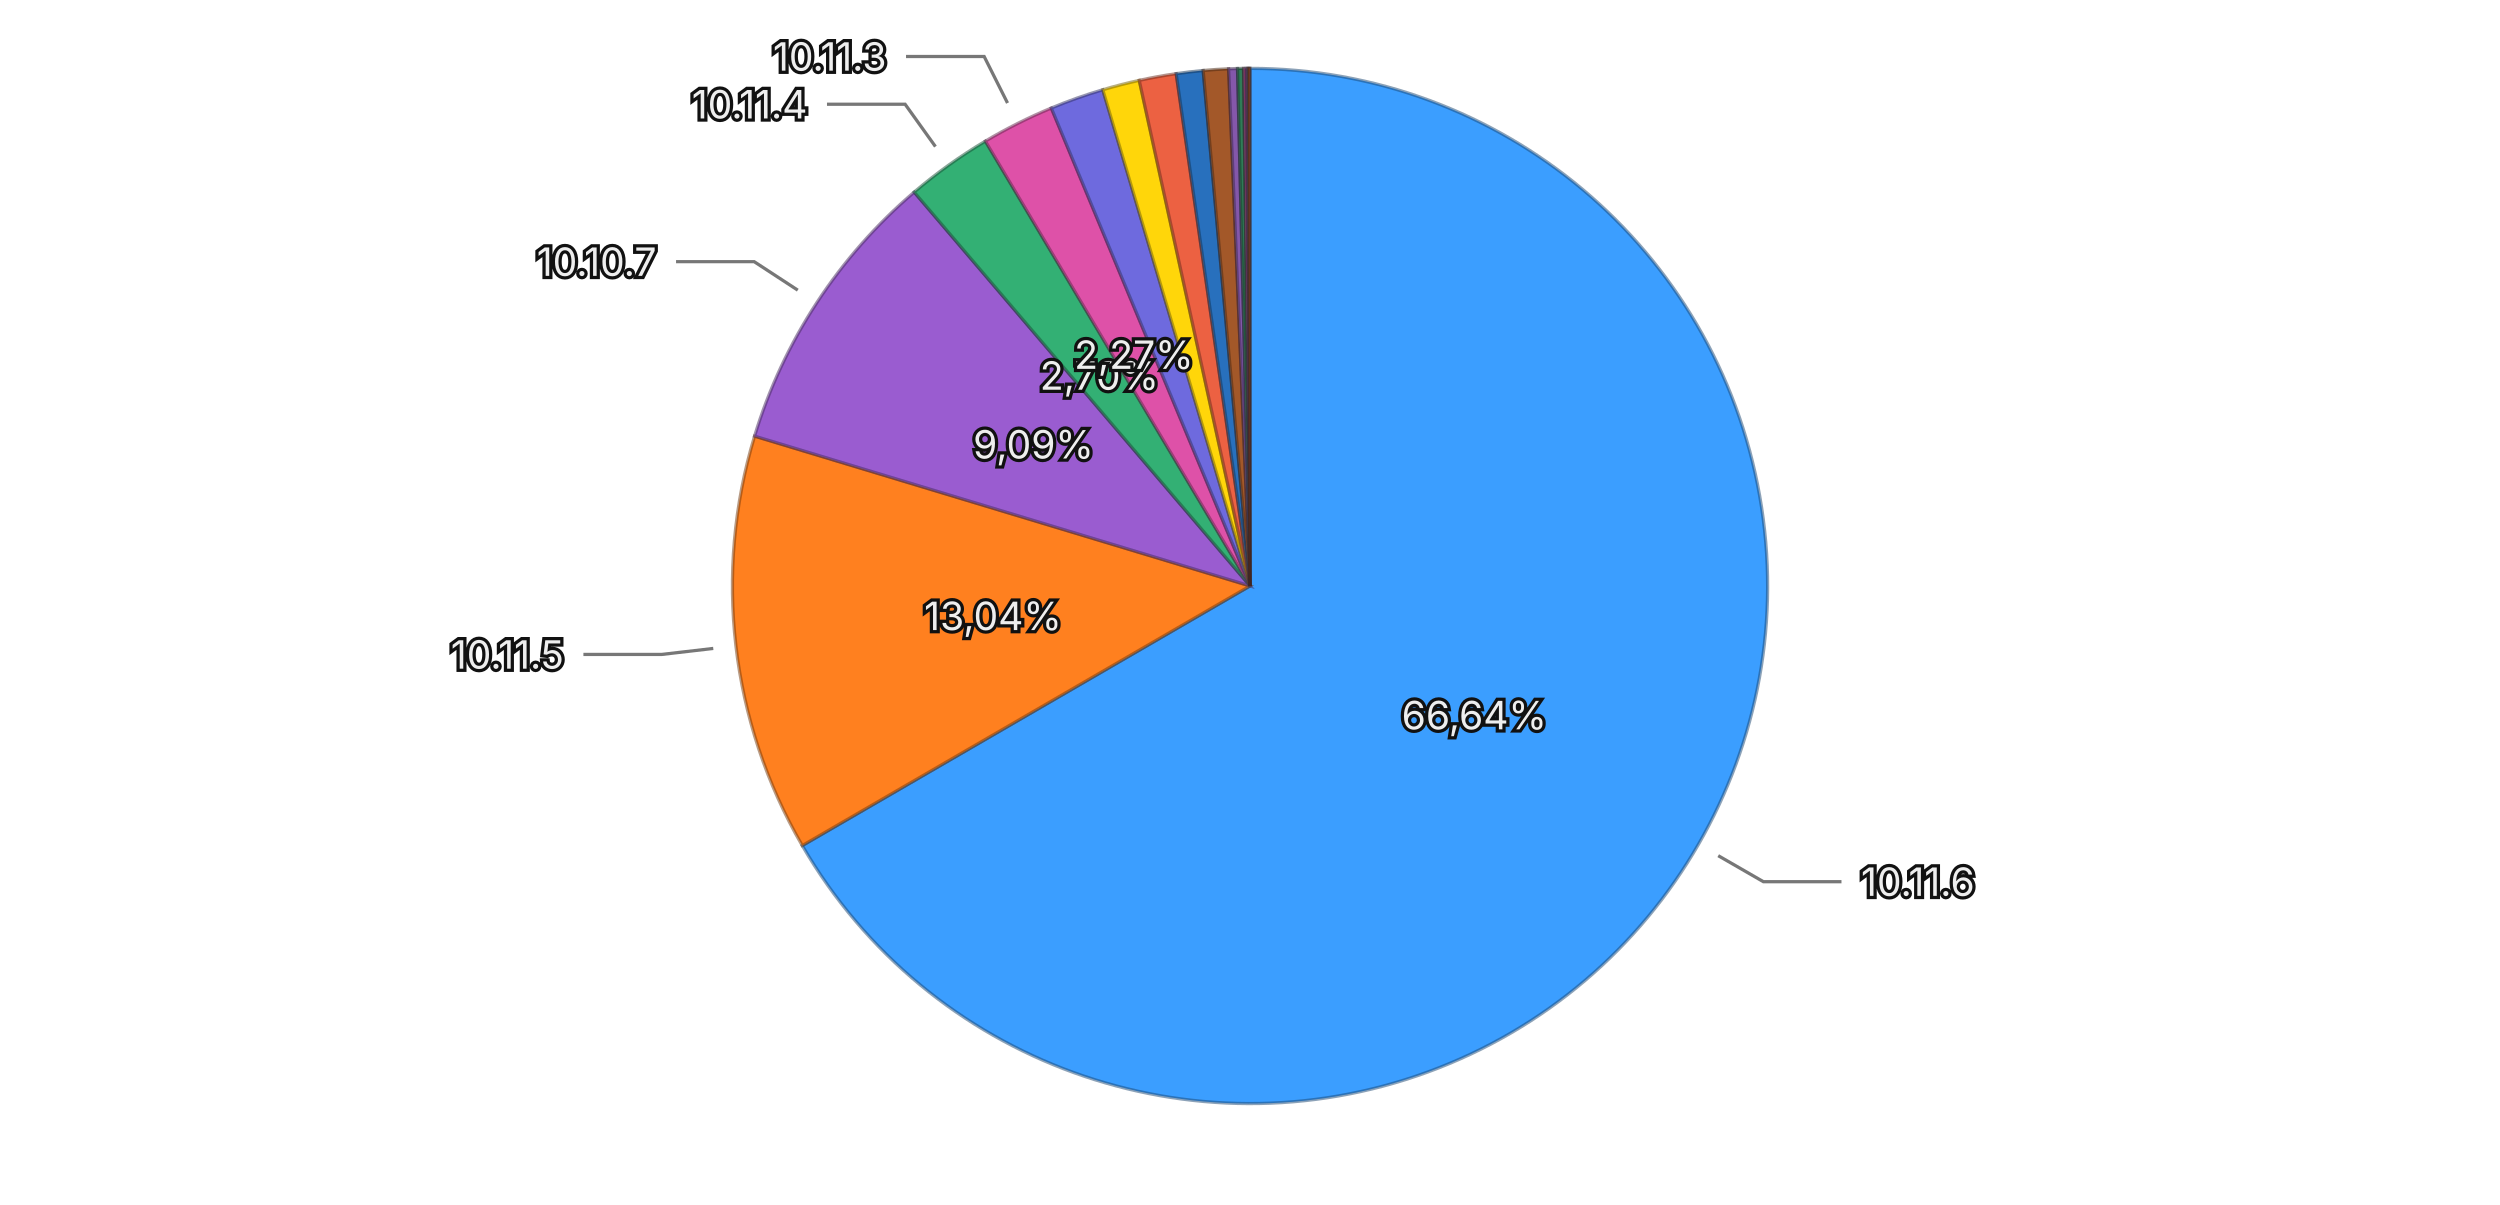
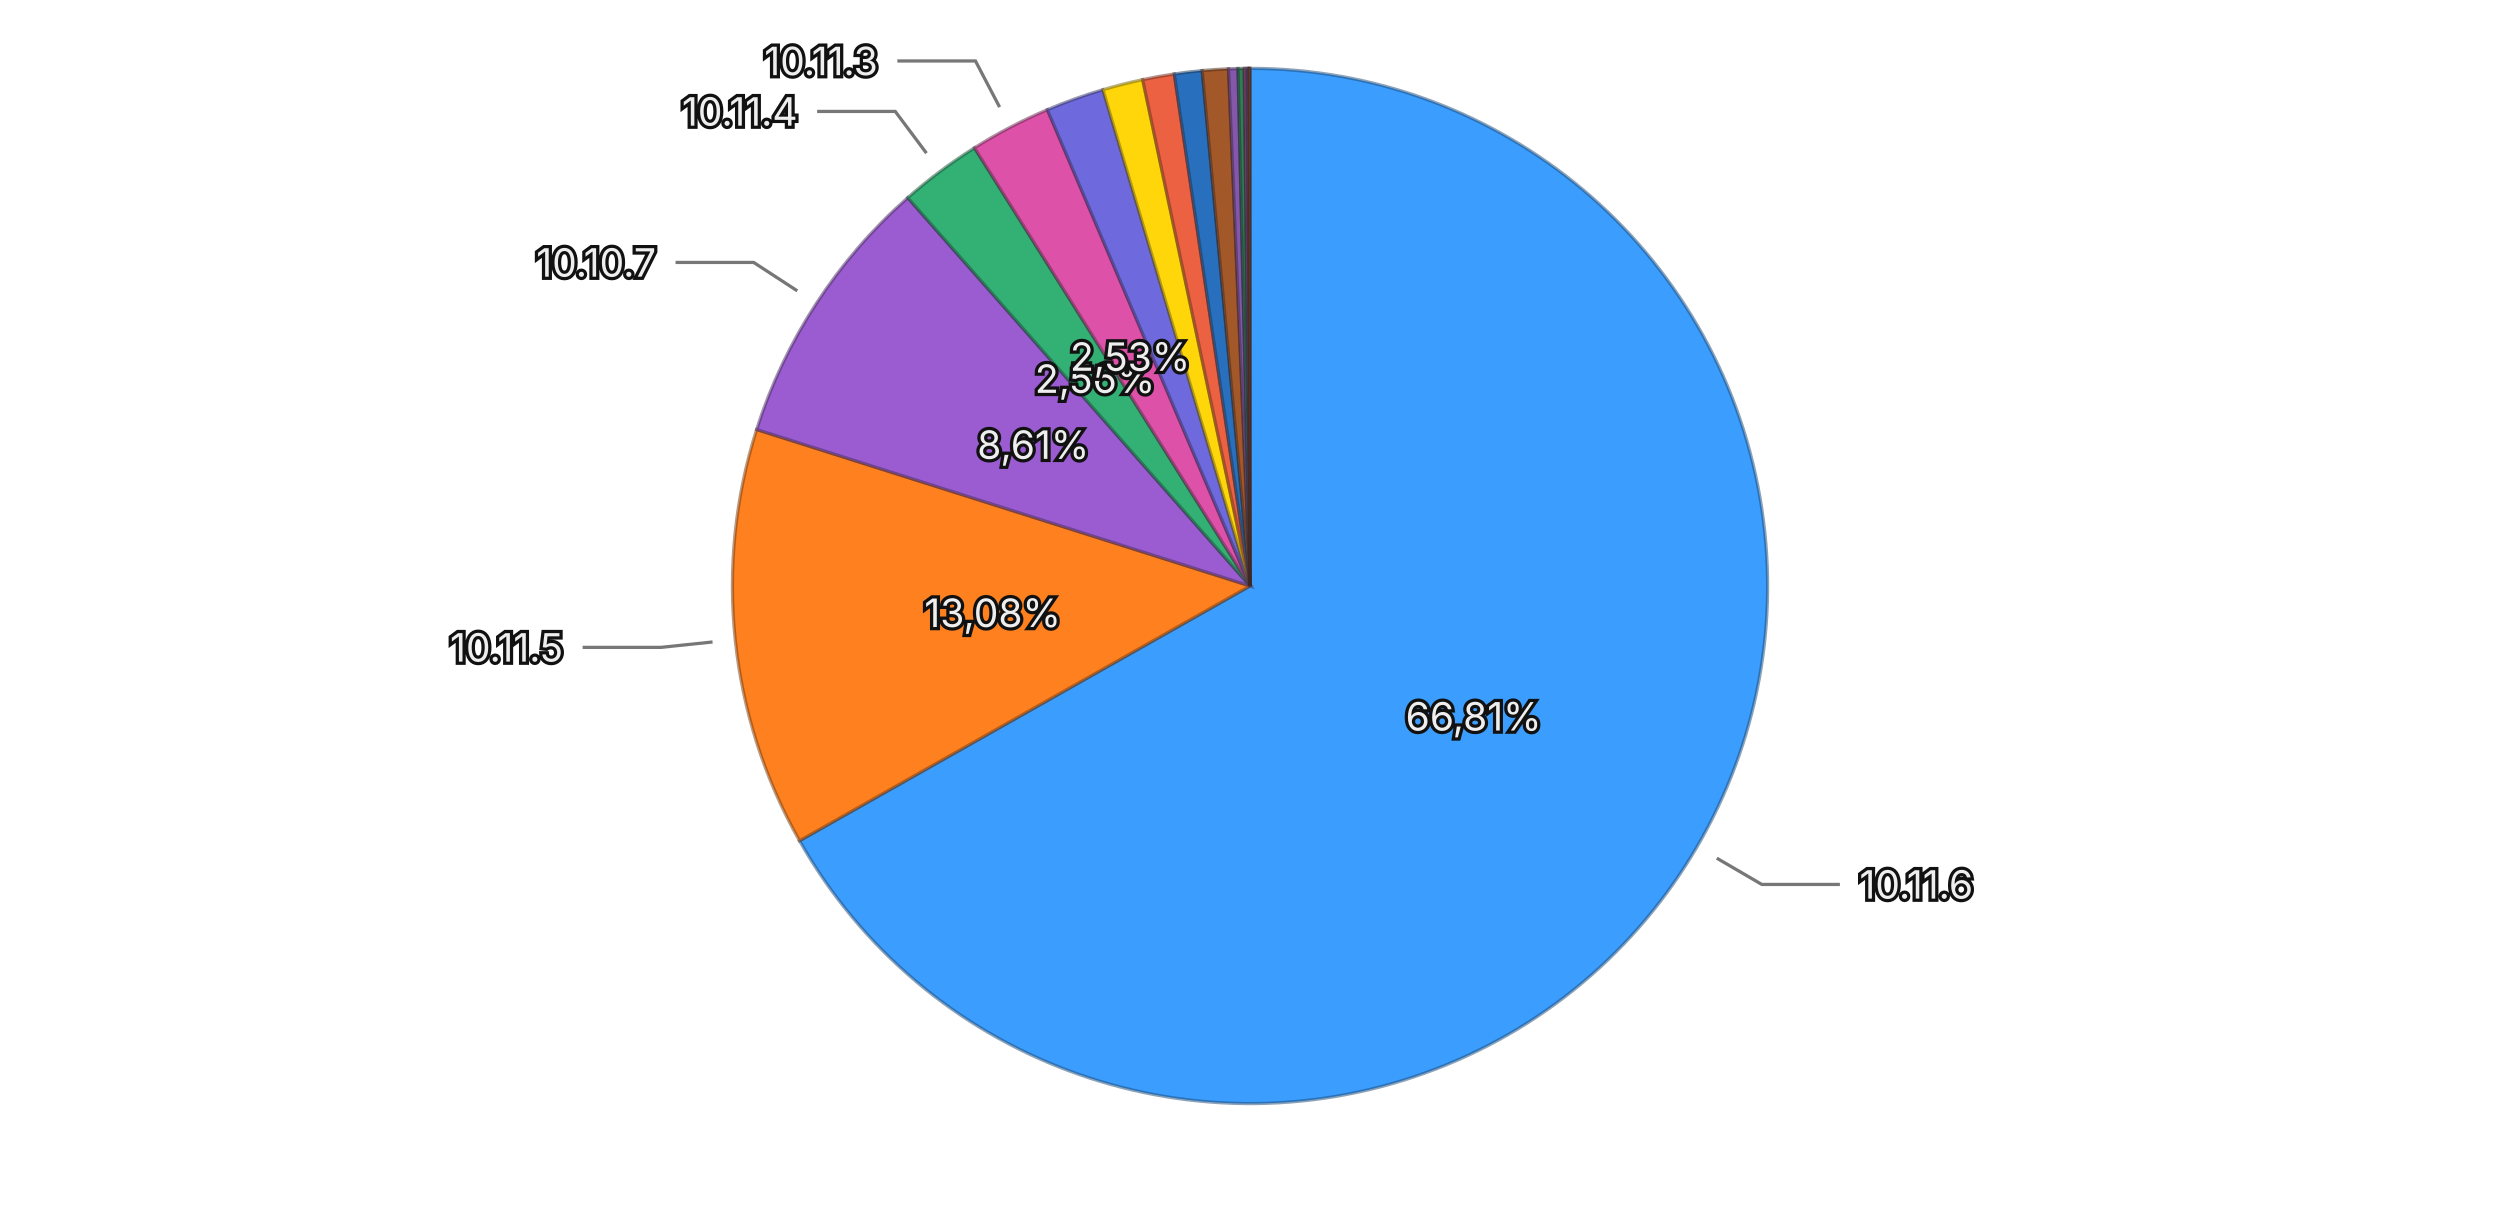
<svg xmlns="http://www.w3.org/2000/svg" viewBox="0 0 768 370">
  <rect width="768" height="370" fill="transparent" />
  <g>
-     <path d="M384,180 L384.000,21.000 A159,159 0 1,1 246.452,259.759 Z" fill="#3b9eff" stroke="rgba(26, 71, 114, 0.5)" stroke-width="1" />
-     <path d="M384,180 L246.452,259.759 A159,159 0 0,1 231.806,133.978 Z" fill="#ff801f" stroke="rgba(114, 57, 13, 0.5)" stroke-width="1" />
-     <path d="M384,180 L231.806,133.978 A159,159 0 0,1 280.832,59.015 Z" fill="#9a5cd0" stroke="rgba(69, 41, 93, 0.5)" stroke-width="1" />
-     <path d="M384,180 L280.832,59.015 A159,159 0 0,1 302.706,43.353 Z" fill="#33b074" stroke="rgba(22, 79, 52, 0.5)" stroke-width="1" />
-     <path d="M384,180 L302.706,43.353 A159,159 0 0,1 322.958,33.184 Z" fill="#de51a8" stroke="rgba(99, 36, 75, 0.5)" stroke-width="1" />
-     <path d="M384,180 L322.958,33.184 A159,159 0 0,1 338.773,27.568 Z" fill="#6e6ade" stroke="rgba(49, 47, 99, 0.5)" stroke-width="1" />
-     <path d="M384,180 L338.773,27.568 A159,159 0 0,1 349.975,24.683 Z" fill="#ffd60a" stroke="rgba(114, 96, 4, 0.5)" stroke-width="1" />
-     <path d="M384,180 L349.975,24.683 A159,159 0 0,1 361.319,22.626 Z" fill="#ec6142" stroke="rgba(106, 43, 29, 0.5)" stroke-width="1" />
-     <path d="M384,180 L361.319,22.626 A159,159 0 0,1 369.606,21.653 Z" fill="#2870bd" stroke="rgba(18, 50, 85, 0.5)" stroke-width="1" />
-     <path d="M384,180 L369.606,21.653 A159,159 0 0,1 377.426,21.136 Z" fill="#a35829" stroke="rgba(73, 39, 18, 0.5)" stroke-width="1" />
-     <path d="M384,180 L377.426,21.136 A159,159 0 0,1 380.159,21.046 Z" fill="#8457aa" stroke="rgba(59, 39, 76, 0.5)" stroke-width="1" />
-     <path d="M384,180 L380.159,21.046 A159,159 0 0,1 382.021,21.012 Z" fill="#2f7c57" stroke="rgba(21, 55, 39, 0.5)" stroke-width="1" />
-     <path d="M384,180 L382.021,21.012 A159,159 0 0,1 382.933,21.004 Z" fill="#a84885" stroke="rgba(75, 32, 59, 0.5)" stroke-width="1" />
-     <path d="M384,180 L382.933,21.004 A159,159 0 0,1 383.361,21.001 Z" fill="#5958b1" stroke="rgba(40, 39, 79, 0.5)" stroke-width="1" />
-     <path d="M384,180 L383.361,21.001 A159,159 0 0,1 383.790,21.000 Z" fill="#8f6424" stroke="rgba(64, 45, 16, 0.5)" stroke-width="1" />
-     <path d="M384,180 L383.790,21.000 A159,159 0 0,1 384.000,21.000 Z" fill="#ac4d39" stroke="rgba(77, 34, 25, 0.5)" stroke-width="1" />
-     <text x="452.886" y="219.685" text-anchor="middle" dominant-baseline="central" font-family="system-ui, -apple-system, sans-serif" font-size="12" fill="#eeeeee" stroke="#111111" stroke-width="2" paint-order="stroke">66,64%</text>
-     <text x="305.033" y="189.195" text-anchor="middle" dominant-baseline="central" font-family="system-ui, -apple-system, sans-serif" font-size="12" fill="#eeeeee" stroke="#111111" stroke-width="2" paint-order="stroke">13,04%</text>
-     <text x="317.466" y="136.486" text-anchor="middle" dominant-baseline="central" font-family="system-ui, -apple-system, sans-serif" font-size="12" fill="#eeeeee" stroke="#111111" stroke-width="2" paint-order="stroke">9,09%</text>
-     <text x="337.719" y="115.360" text-anchor="middle" dominant-baseline="central" font-family="system-ui, -apple-system, sans-serif" font-size="12" fill="#eeeeee" stroke="#111111" stroke-width="2" paint-order="stroke">2,70%</text>
-     <text x="348.325" y="108.954" text-anchor="middle" dominant-baseline="central" font-family="system-ui, -apple-system, sans-serif" font-size="12" fill="#eeeeee" stroke="#111111" stroke-width="2" paint-order="stroke">2,27%</text>
+     <path d="M384,180 L384.000,21.000 A159,159 0 1,1 245.606,258.282 Z" fill="#3b9eff" stroke="rgba(26, 71, 114, 0.5)" stroke-width="1" />
+     <path d="M384,180 L245.606,258.282 A159,159 0 0,1 232.434,131.949 Z" fill="#ff801f" stroke="rgba(114, 57, 13, 0.5)" stroke-width="1" />
+     <path d="M384,180 L232.434,131.949 A159,159 0 0,1 278.853,60.731 Z" fill="#9a5cd0" stroke="rgba(69, 41, 93, 0.5)" stroke-width="1" />
+     <path d="M384,180 L278.853,60.731 A159,159 0 0,1 299.352,45.406 Z" fill="#33b074" stroke="rgba(22, 79, 52, 0.5)" stroke-width="1" />
+     <path d="M384,180 L299.352,45.406 A159,159 0 0,1 321.750,33.692 Z" fill="#de51a8" stroke="rgba(99, 36, 75, 0.5)" stroke-width="1" />
+     <path d="M384,180 L321.750,33.692 A159,159 0 0,1 338.818,27.555 Z" fill="#6e6ade" stroke="rgba(49, 47, 99, 0.5)" stroke-width="1" />
+     <path d="M384,180 L338.818,27.555 A159,159 0 0,1 351.030,24.456 Z" fill="#ffd60a" stroke="rgba(114, 96, 4, 0.5)" stroke-width="1" />
+     <path d="M384,180 L351.030,24.456 A159,159 0 0,1 360.734,22.711 Z" fill="#ec6142" stroke="rgba(106, 43, 29, 0.5)" stroke-width="1" />
+     <path d="M384,180 L360.734,22.711 A159,159 0 0,1 369.310,21.680 Z" fill="#2870bd" stroke="rgba(18, 50, 85, 0.5)" stroke-width="1" />
+     <path d="M384,180 L369.310,21.680 A159,159 0 0,1 377.397,21.137 Z" fill="#a35829" stroke="rgba(73, 39, 18, 0.5)" stroke-width="1" />
+     <path d="M384,180 L377.397,21.137 A159,159 0 0,1 380.308,21.043 Z" fill="#8457aa" stroke="rgba(59, 39, 76, 0.5)" stroke-width="1" />
+     <path d="M384,180 L380.308,21.043 A159,159 0 0,1 382.244,21.010 Z" fill="#2f7c57" stroke="rgba(21, 55, 39, 0.5)" stroke-width="1" />
+     <path d="M384,180 L382.244,21.010 A159,159 0 0,1 383.130,21.002 Z" fill="#a84885" stroke="rgba(75, 32, 59, 0.5)" stroke-width="1" />
+     <path d="M384,180 L383.130,21.002 A159,159 0 0,1 383.565,21.001 Z" fill="#5958b1" stroke="rgba(40, 39, 79, 0.5)" stroke-width="1" />
+     <path d="M384,180 L383.565,21.001 A159,159 0 0,1 383.861,21.000 Z" fill="#8f6424" stroke="rgba(64, 45, 16, 0.5)" stroke-width="1" />
+     <path d="M384,180 L383.861,21.000 A159,159 0 0,1 384.000,21.000 Z" fill="#ac4d39" stroke="rgba(77, 34, 25, 0.5)" stroke-width="1" />
+     <text x="452.673" y="220.053" text-anchor="middle" dominant-baseline="central" font-family="system-ui, -apple-system, sans-serif" font-size="12" fill="#eeeeee" stroke="#111111" stroke-width="2" paint-order="stroke">66,81%</text>
+     <text x="304.929" y="188.244" text-anchor="middle" dominant-baseline="central" font-family="system-ui, -apple-system, sans-serif" font-size="12" fill="#eeeeee" stroke="#111111" stroke-width="2" paint-order="stroke">13,08%</text>
+     <text x="317.398" y="136.590" text-anchor="middle" dominant-baseline="central" font-family="system-ui, -apple-system, sans-serif" font-size="12" fill="#eeeeee" stroke="#111111" stroke-width="2" paint-order="stroke">8,61%</text>
+     <text x="336.397" y="116.328" text-anchor="middle" dominant-baseline="central" font-family="system-ui, -apple-system, sans-serif" font-size="12" fill="#eeeeee" stroke="#111111" stroke-width="2" paint-order="stroke">2,56%</text>
+     <text x="347.159" y="109.552" text-anchor="middle" dominant-baseline="central" font-family="system-ui, -apple-system, sans-serif" font-size="12" fill="#eeeeee" stroke="#111111" stroke-width="2" paint-order="stroke">2,53%</text>
    <g opacity="1">
-       <path fill="none" stroke="#777777" stroke-width="1" d="M527.838,262.865L541.702,270.852L565.702,270.852" />
-       <text x="571.702" y="270.852" text-anchor="start" dominant-baseline="central" font-family="system-ui, -apple-system, sans-serif" font-size="12" fill="#eeeeee" stroke="#111111" stroke-width="2" paint-order="stroke">10.11.6</text>
+       <path fill="none" stroke="#777777" stroke-width="1" d="M527.393,263.633L541.214,271.694L565.214,271.694" />
+       <text x="571.214" y="271.694" text-anchor="start" dominant-baseline="central" font-family="system-ui, -apple-system, sans-serif" font-size="12" fill="#eeeeee" stroke="#111111" stroke-width="2" paint-order="stroke">10.11.6</text>
    </g>
    <g opacity="1">
-       <path fill="none" stroke="#777777" stroke-width="1" d="M219.114,199.199L203.221,201.049L179.221,201.049" />
-       <text x="173.221" y="201.049" text-anchor="end" dominant-baseline="central" font-family="system-ui, -apple-system, sans-serif" font-size="12" fill="#eeeeee" stroke="#111111" stroke-width="2" paint-order="stroke">10.11.5</text>
+       <path fill="none" stroke="#777777" stroke-width="1" d="M218.895,197.214L202.981,198.873L178.981,198.873" />
+       <text x="172.981" y="198.873" text-anchor="end" dominant-baseline="central" font-family="system-ui, -apple-system, sans-serif" font-size="12" fill="#eeeeee" stroke="#111111" stroke-width="2" paint-order="stroke">10.11.5</text>
    </g>
    <g opacity="1">
-       <path fill="none" stroke="#777777" stroke-width="1" d="M245.073,89.141L231.682,80.384L207.682,80.384" />
-       <text x="201.682" y="80.384" text-anchor="end" dominant-baseline="central" font-family="system-ui, -apple-system, sans-serif" font-size="12" fill="#eeeeee" stroke="#111111" stroke-width="2" paint-order="stroke">10.10.7</text>
+       <path fill="none" stroke="#777777" stroke-width="1" d="M244.931,89.358L231.527,80.622L207.527,80.622" />
+       <text x="201.527" y="80.622" text-anchor="end" dominant-baseline="central" font-family="system-ui, -apple-system, sans-serif" font-size="12" fill="#eeeeee" stroke="#111111" stroke-width="2" paint-order="stroke">10.10.7</text>
    </g>
    <g opacity="1">
-       <path fill="none" stroke="#777777" stroke-width="1" d="M287.363,45.029L278.048,32.020L254.048,32.020" />
-       <text x="248.048" y="32.020" text-anchor="end" dominant-baseline="central" font-family="system-ui, -apple-system, sans-serif" font-size="12" fill="#eeeeee" stroke="#111111" stroke-width="2" paint-order="stroke">10.11.4</text>
+       <path fill="none" stroke="#777777" stroke-width="1" d="M284.602,47.049L275.021,34.234L251.021,34.234" />
+       <text x="245.021" y="34.234" text-anchor="end" dominant-baseline="central" font-family="system-ui, -apple-system, sans-serif" font-size="12" fill="#eeeeee" stroke="#111111" stroke-width="2" paint-order="stroke">10.11.4</text>
    </g>
    <g opacity="1">
-       <path fill="none" stroke="#777777" stroke-width="1" d="M309.510,31.652L302.330,17.353L278.330,17.353" />
-       <text x="272.330" y="17.353" text-anchor="end" dominant-baseline="central" font-family="system-ui, -apple-system, sans-serif" font-size="12" fill="#eeeeee" stroke="#111111" stroke-width="2" paint-order="stroke">10.11.3</text>
+       <path fill="none" stroke="#777777" stroke-width="1" d="M307.074,32.900L299.659,18.722L275.659,18.722" />
+       <text x="269.659" y="18.722" text-anchor="end" dominant-baseline="central" font-family="system-ui, -apple-system, sans-serif" font-size="12" fill="#eeeeee" stroke="#111111" stroke-width="2" paint-order="stroke">10.11.3</text>
    </g>
  </g>
</svg>
